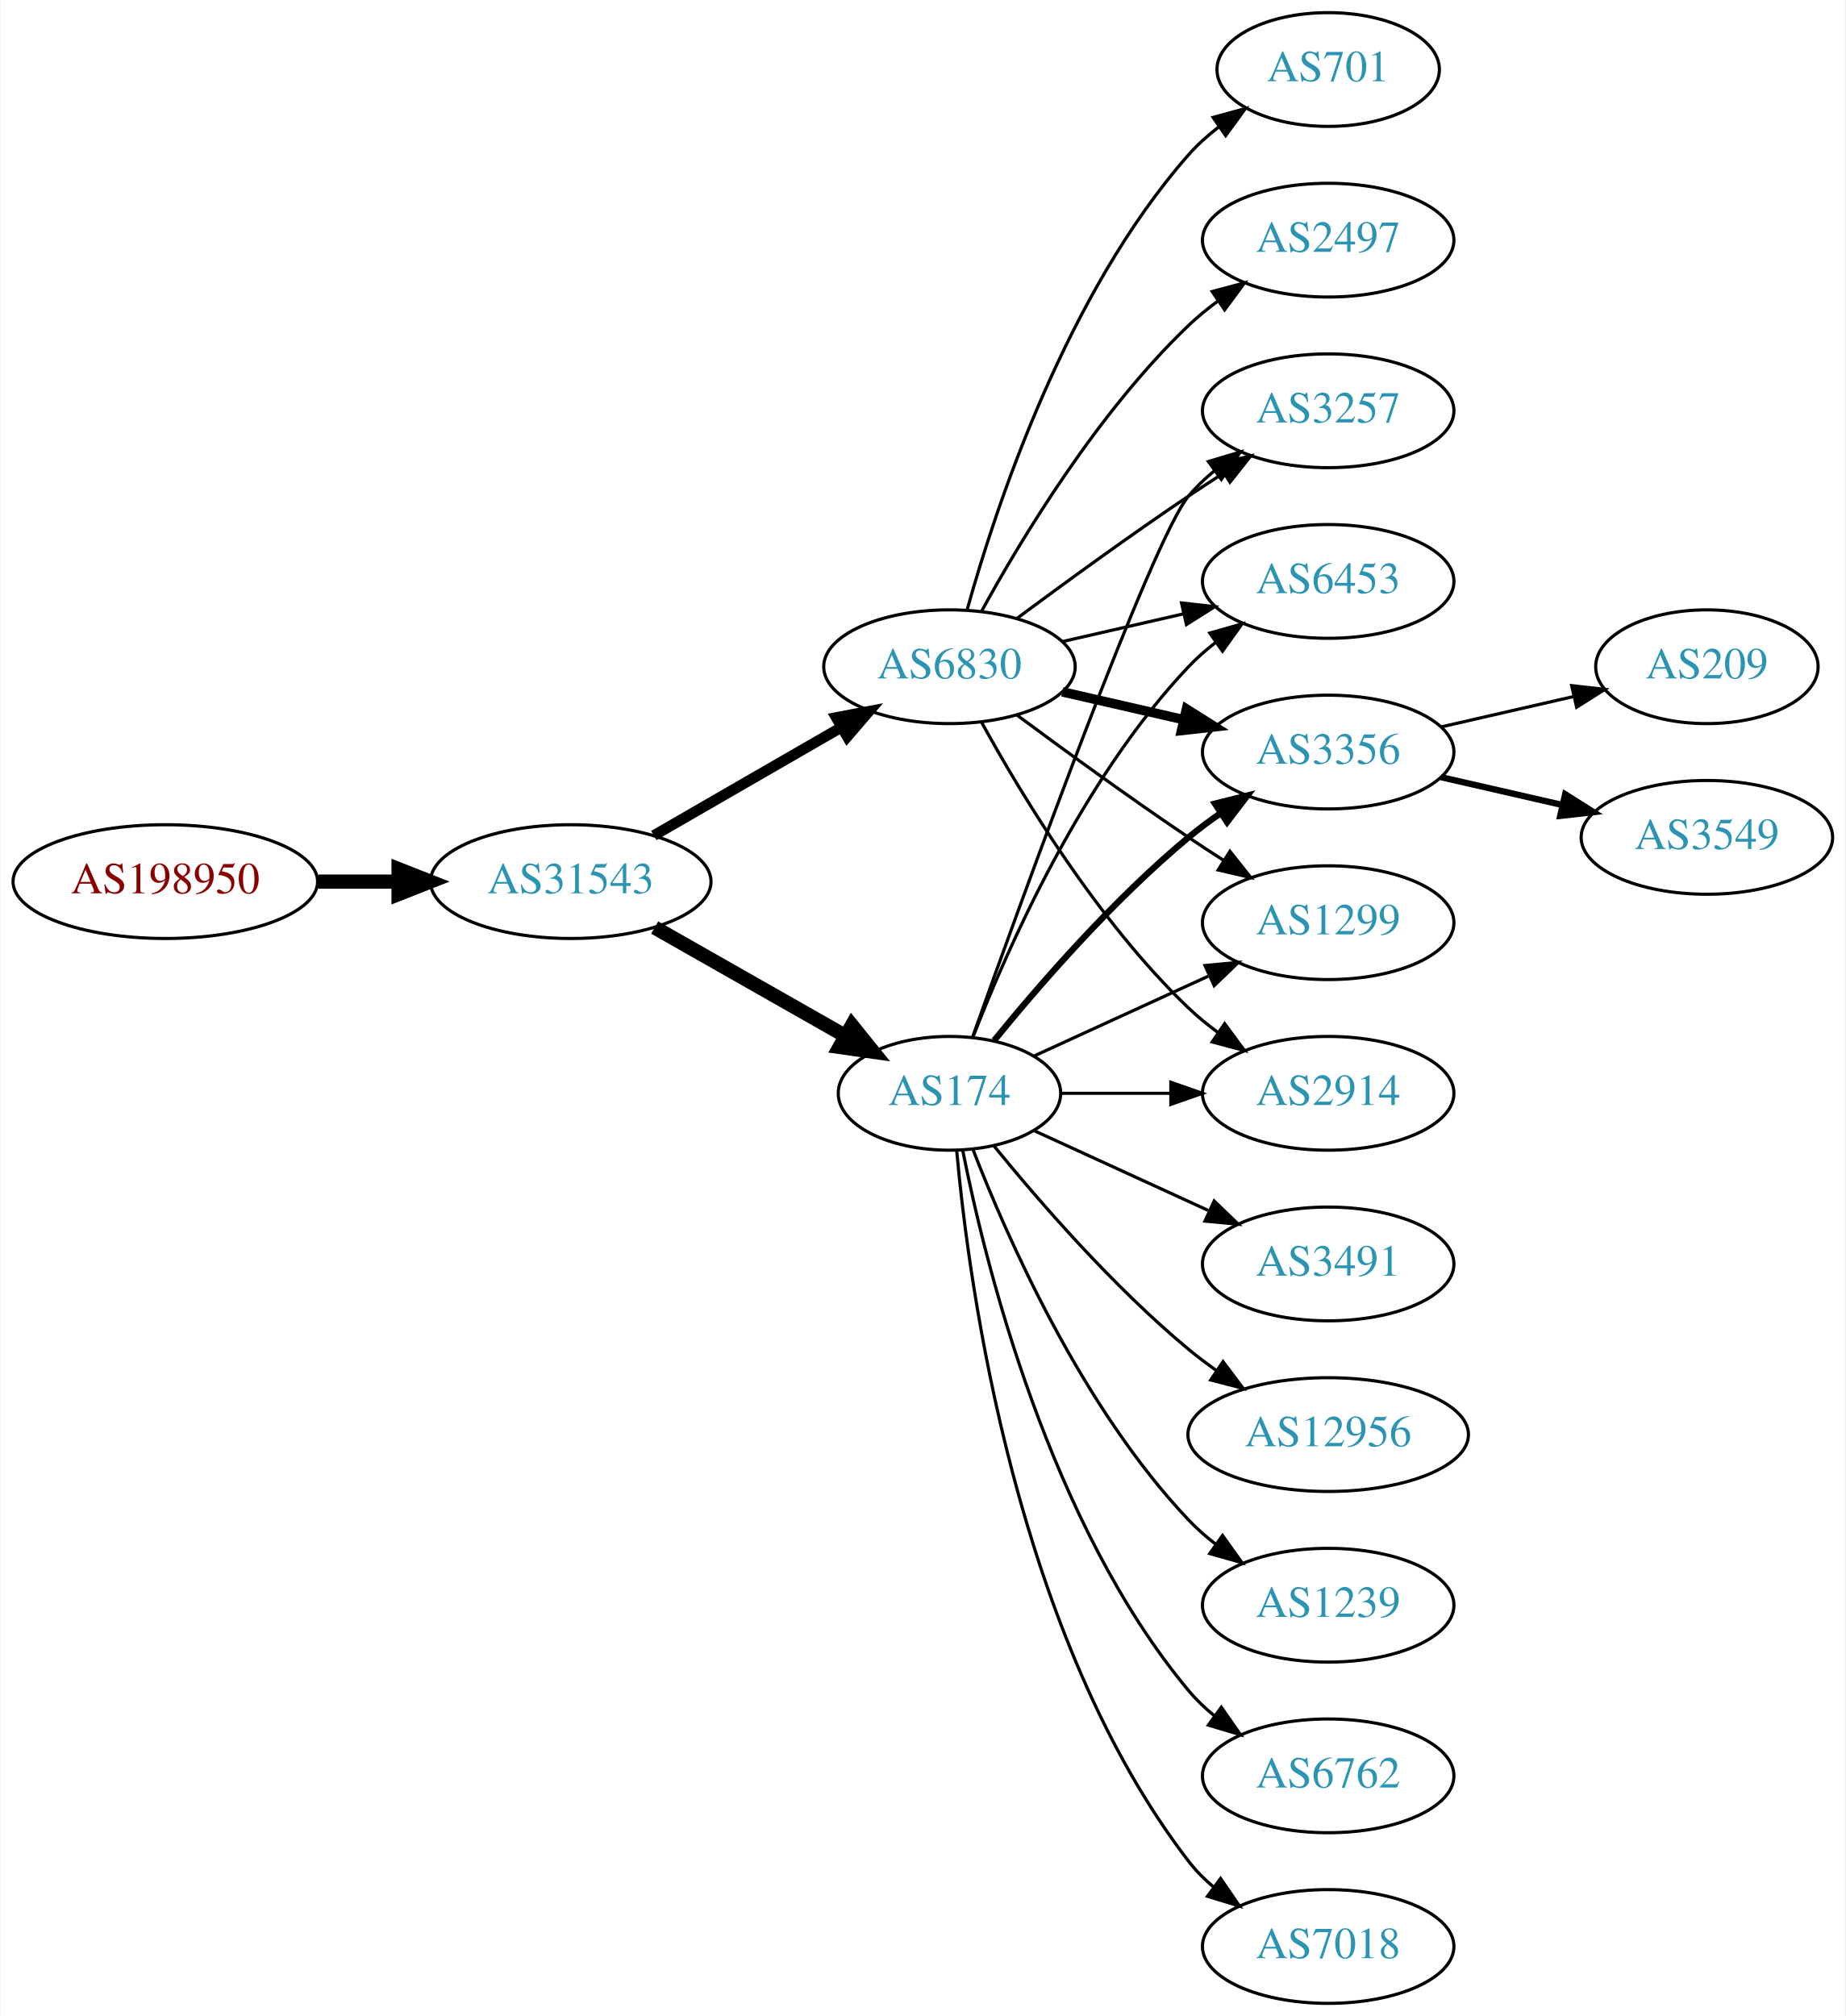
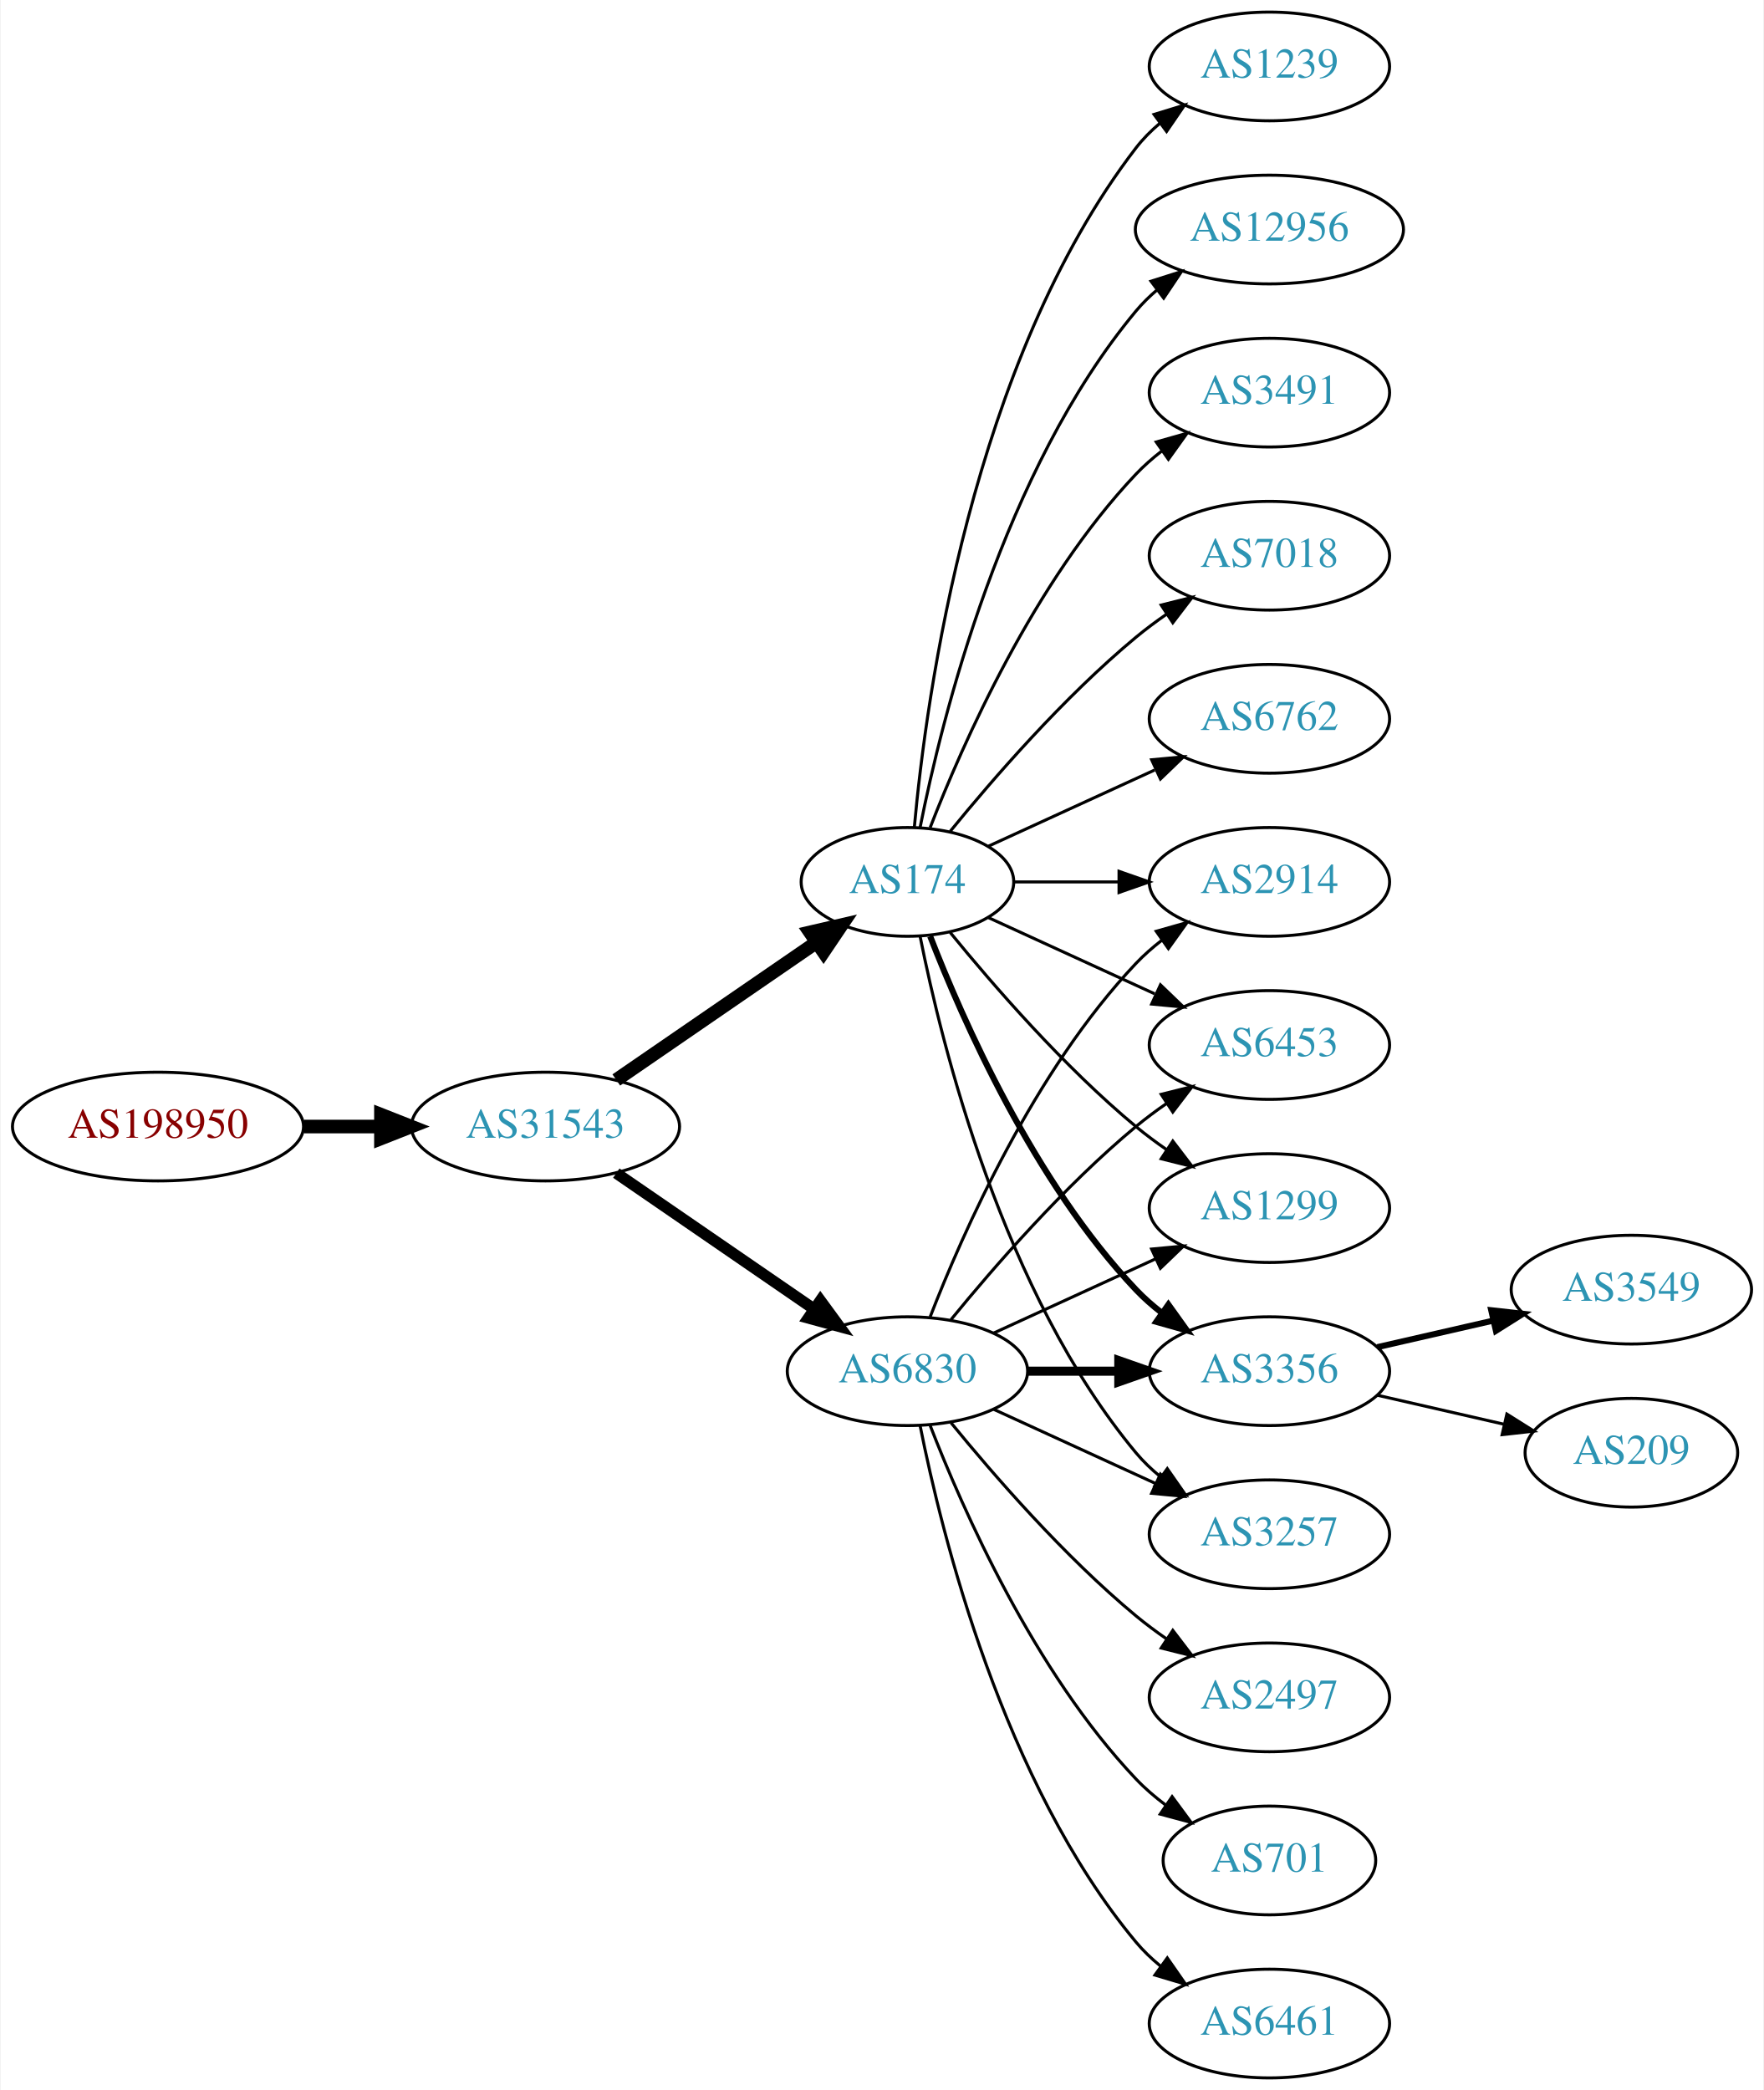
- <svg xmlns="http://www.w3.org/2000/svg" xmlns:xlink="http://www.w3.org/1999/xlink" width="584pt" height="638pt" viewBox="0.00 0.00 583.56 638.00">
-   <g id="graph0" class="graph" transform="scale(1 1) rotate(0) translate(4 634)">
-     <polygon fill="white" stroke="none" points="-4,4 -4,-634 579.562,-634 579.562,4 -4,4" />
+ <svg xmlns="http://www.w3.org/2000/svg" xmlns:xlink="http://www.w3.org/1999/xlink" width="584pt" height="692pt" viewBox="0.00 0.00 583.56 692.00">
+   <g id="graph0" class="graph" transform="scale(1 1) rotate(0) translate(4 688)">
+     <polygon fill="white" stroke="none" points="-4,4 -4,-688 579.562,-688 579.562,4 -4,4" />
    <g id="node1" class="node">
      <g id="a_node1">
        <a xlink:href="/asn/198950" xlink:title="AS198950 ~ Telenet Systems GmbH [AT]">
-           <ellipse fill="#ffffff" stroke="black" cx="48.096" cy="-355" rx="48.192" ry="18" />
-           <text text-anchor="middle" x="48.096" y="-351.3" font-family="Times,serif" font-size="14.00" fill="#880000">AS198950</text>
+           <ellipse fill="#ffffff" stroke="black" cx="48.096" cy="-315" rx="48.192" ry="18" />
+           <text text-anchor="middle" x="48.096" y="-311.3" font-family="Times,serif" font-size="14.00" fill="#880000">AS198950</text>
        </a>
      </g>
    </g>
    <g id="node2" class="node">
      <g id="a_node2">
        <a xlink:href="/asn/31543" xlink:title="AS31543 ~ myNET gmbh [AT]">
-           <ellipse fill="#ffffff" stroke="black" cx="176.388" cy="-355" rx="44.393" ry="18" />
-           <text text-anchor="middle" x="176.388" y="-351.3" font-family="Times,serif" font-size="14.00" fill="#2c94b3">AS31543</text>
+           <ellipse fill="#ffffff" stroke="black" cx="176.388" cy="-315" rx="44.393" ry="18" />
+           <text text-anchor="middle" x="176.388" y="-311.3" font-family="Times,serif" font-size="14.00" fill="#2c94b3">AS31543</text>
        </a>
      </g>
    </g>
    <g id="edge1" class="edge">
-       <path fill="none" stroke="black" stroke-width="4.5" d="M96.481,-355C104.742,-355 113.386,-355 121.799,-355" />
-       <polygon fill="black" stroke="black" stroke-width="4.5" points="121.904,-358.938 131.904,-355 121.904,-351.063 121.904,-358.938" />
+       <path fill="none" stroke="black" stroke-width="4.5" d="M96.481,-315C104.742,-315 113.386,-315 121.799,-315" />
+       <polygon fill="black" stroke="black" stroke-width="4.5" points="121.904,-318.938 131.904,-315 121.904,-311.063 121.904,-318.938" />
    </g>
    <g id="node3" class="node">
      <g id="a_node3">
-         <a xlink:href="/asn/6830" xlink:title="AS6830 ~ LGI-UPC [AT]">
-           <ellipse fill="#ffffff" stroke="black" cx="296.23" cy="-423" rx="39.794" ry="18" />
-           <text text-anchor="middle" x="296.23" y="-419.3" font-family="Times,serif" font-size="14.00" fill="#2c94b3">AS6830</text>
+         <a xlink:href="/asn/174" xlink:title="AS174 ~ Cogent Communications [US]">
+           <ellipse fill="#ffffff" stroke="black" cx="296.23" cy="-396" rx="35.194" ry="18" />
+           <text text-anchor="middle" x="296.23" y="-392.3" font-family="Times,serif" font-size="14.00" fill="#2c94b3">AS174</text>
        </a>
      </g>
    </g>
    <g id="edge2" class="edge">
-       <path fill="none" stroke="black" stroke-width="3.375" d="M202.668,-369.588C219.987,-379.582 243.138,-392.941 261.954,-403.799" />
-       <polygon fill="black" stroke="black" stroke-width="3.375" points="260.388,-406.935 270.799,-408.902 263.886,-400.872 260.388,-406.935" />
+       <path fill="none" stroke="black" stroke-width="4.5" d="M199.83,-330.426C218.645,-343.359 245.642,-361.915 266.118,-375.99" />
+       <polygon fill="black" stroke="black" stroke-width="4.5" points="263.98,-379.298 274.451,-381.718 268.441,-372.808 263.98,-379.298" />
    </g>
    <g id="node4" class="node">
      <g id="a_node4">
-         <a xlink:href="/asn/174" xlink:title="AS174 ~ Cogent Communications [US]">
-           <ellipse fill="#ffffff" stroke="black" cx="296.23" cy="-288" rx="35.194" ry="18" />
-           <text text-anchor="middle" x="296.23" y="-284.3" font-family="Times,serif" font-size="14.00" fill="#2c94b3">AS174</text>
+         <a xlink:href="/asn/6830" xlink:title="AS6830 ~ LGI-UPC [AT]">
+           <ellipse fill="#ffffff" stroke="black" cx="296.23" cy="-234" rx="39.794" ry="18" />
+           <text text-anchor="middle" x="296.23" y="-230.3" font-family="Times,serif" font-size="14.00" fill="#2c94b3">AS6830</text>
        </a>
      </g>
    </g>
    <g id="edge3" class="edge">
-       <path fill="none" stroke="black" stroke-width="4.5" d="M202.958,-340.462C220.642,-330.407 244.304,-316.955 263.238,-306.189" />
-       <polygon fill="black" stroke="black" stroke-width="4.5" points="265.359,-309.513 272.106,-301.147 261.467,-302.667 265.359,-309.513" />
+       <path fill="none" stroke="black" stroke-width="3.75" d="M199.83,-299.574C218.412,-286.802 244.972,-268.545 265.352,-254.537" />
+       <polygon fill="black" stroke="black" stroke-width="3.75" points="267.408,-257.371 273.666,-248.822 263.443,-251.602 267.408,-257.371" />
    </g>
    <g id="node5" class="node">
      <g id="a_node5">
-         <a xlink:href="/asn/3356" xlink:title="AS3356 ~ LEVEL3 [US]">
-           <ellipse fill="#ffffff" stroke="black" cx="416.073" cy="-396" rx="39.794" ry="18" />
-           <text text-anchor="middle" x="416.073" y="-392.3" font-family="Times,serif" font-size="14.00" fill="#2c94b3">AS3356</text>
+         <a xlink:href="/asn/6762" xlink:title="AS6762 ~ TELECOM ITALIA SPARKLE S.p.A. [IT]">
+           <ellipse fill="#ffffff" stroke="black" cx="416.073" cy="-450" rx="39.794" ry="18" />
+           <text text-anchor="middle" x="416.073" y="-446.3" font-family="Times,serif" font-size="14.00" fill="#2c94b3">AS6762</text>
        </a>
      </g>
    </g>
    <g id="edge4" class="edge">
-       <path fill="none" stroke="black" stroke-width="3" d="M331.949,-415.045C343.949,-412.296 357.57,-409.175 370.263,-406.267" />
-       <polygon fill="black" stroke="black" stroke-width="3" points="371.229,-409.636 380.194,-403.991 369.665,-402.813 371.229,-409.636" />
+       <path fill="none" stroke="black" d="M323.091,-407.851C339.212,-415.238 360.214,-424.862 378.079,-433.048" />
+       <polygon fill="black" stroke="black" points="377.082,-436.441 387.631,-437.425 379.998,-430.077 377.082,-436.441" />
    </g>
    <g id="node6" class="node">
      <g id="a_node6">
-         <a xlink:href="/asn/701" xlink:title="AS701 ~ UUNET [US]">
-           <ellipse fill="#ffffff" stroke="black" cx="416.073" cy="-612" rx="35.194" ry="18" />
-           <text text-anchor="middle" x="416.073" y="-608.3" font-family="Times,serif" font-size="14.00" fill="#2c94b3">AS701</text>
+         <a xlink:href="/asn/1239" xlink:title="AS1239 ~ Sprint [US]">
+           <ellipse fill="#ffffff" stroke="black" cx="416.073" cy="-666" rx="39.794" ry="18" />
+           <text text-anchor="middle" x="416.073" y="-662.3" font-family="Times,serif" font-size="14.00" fill="#2c94b3">AS1239</text>
        </a>
      </g>
    </g>
    <g id="edge5" class="edge">
-       <path fill="none" stroke="black" d="M301.803,-440.946C310.709,-472.995 332.993,-540.842 371.877,-585 374.704,-588.211 378.005,-591.172 381.5,-593.864" />
-       <polygon fill="black" stroke="black" points="379.657,-596.845 389.875,-599.645 383.634,-591.084 379.657,-596.845" />
+       <path fill="none" stroke="black" d="M298.514,-414.117C302.413,-457.332 317.429,-568.131 371.877,-639 374.166,-641.981 376.887,-644.716 379.831,-647.205" />
+       <polygon fill="black" stroke="black" points="377.878,-650.113 388.007,-653.218 382.025,-644.473 377.878,-650.113" />
    </g>
    <g id="node7" class="node">
      <g id="a_node7">
-         <a xlink:href="/asn/2497" xlink:title="AS2497 ~ Internet Initiative Japan Inc. [JP]">
-           <ellipse fill="#ffffff" stroke="black" cx="416.073" cy="-558" rx="39.794" ry="18" />
-           <text text-anchor="middle" x="416.073" y="-554.3" font-family="Times,serif" font-size="14.00" fill="#2c94b3">AS2497</text>
+         <a xlink:href="/asn/2914" xlink:title="AS2914 ~ NTT America, Inc. [US]">
+           <ellipse fill="#ffffff" stroke="black" cx="416.073" cy="-396" rx="39.794" ry="18" />
+           <text text-anchor="middle" x="416.073" y="-392.3" font-family="Times,serif" font-size="14.00" fill="#2c94b3">AS2914</text>
        </a>
      </g>
    </g>
    <g id="edge6" class="edge">
-       <path fill="none" stroke="black" d="M306.471,-440.713C319.017,-463.561 343.194,-503.611 371.877,-531 374.745,-533.739 377.934,-536.347 381.243,-538.785" />
-       <polygon fill="black" stroke="black" points="379.366,-541.742 389.602,-544.477 383.306,-535.956 379.366,-541.742" />
+       <path fill="none" stroke="black" d="M331.632,-396C342.456,-396 354.623,-396 366.25,-396" />
+       <polygon fill="black" stroke="black" points="366.281,-399.5 376.281,-396 366.281,-392.5 366.281,-399.5" />
    </g>
    <g id="node8" class="node">
      <g id="a_node8">
-         <a xlink:href="/asn/1299" xlink:title="AS1299 ~ Telia Carrier [EU]">
+         <a xlink:href="/asn/6453" xlink:title="AS6453 ~ TATA COMMUNICATIONS (AMERICA) INC [US]">
          <ellipse fill="#ffffff" stroke="black" cx="416.073" cy="-342" rx="39.794" ry="18" />
-           <text text-anchor="middle" x="416.073" y="-338.3" font-family="Times,serif" font-size="14.00" fill="#2c94b3">AS1299</text>
+           <text text-anchor="middle" x="416.073" y="-338.3" font-family="Times,serif" font-size="14.00" fill="#2c94b3">AS6453</text>
        </a>
      </g>
    </g>
    <g id="edge7" class="edge">
-       <path fill="none" stroke="black" d="M317.56,-407.723C332.423,-396.696 353.167,-381.593 371.877,-369 375.426,-366.611 379.176,-364.161 382.924,-361.758" />
-       <polygon fill="black" stroke="black" points="384.993,-364.591 391.573,-356.288 381.251,-358.675 384.993,-364.591" />
+       <path fill="none" stroke="black" d="M323.091,-384.149C339.212,-376.762 360.214,-367.138 378.079,-358.952" />
+       <polygon fill="black" stroke="black" points="379.998,-361.923 387.631,-354.575 377.082,-355.559 379.998,-361.923" />
    </g>
    <g id="node9" class="node">
      <g id="a_node9">
-         <a xlink:href="/asn/2914" xlink:title="AS2914 ~ NTT America, Inc. [US]">
-           <ellipse fill="#ffffff" stroke="black" cx="416.073" cy="-288" rx="39.794" ry="18" />
-           <text text-anchor="middle" x="416.073" y="-284.3" font-family="Times,serif" font-size="14.00" fill="#2c94b3">AS2914</text>
+         <a xlink:href="/asn/12956" xlink:title="AS12956 ~ TELXIUS [ES]">
+           <ellipse fill="#ffffff" stroke="black" cx="416.073" cy="-612" rx="44.393" ry="18" />
+           <text text-anchor="middle" x="416.073" y="-608.3" font-family="Times,serif" font-size="14.00" fill="#2c94b3">AS12956</text>
        </a>
      </g>
    </g>
    <g id="edge8" class="edge">
-       <path fill="none" stroke="black" d="M306.471,-405.287C319.017,-382.439 343.194,-342.389 371.877,-315 374.745,-312.261 377.934,-309.653 381.243,-307.215" />
-       <polygon fill="black" stroke="black" points="383.306,-310.044 389.602,-301.523 379.366,-304.258 383.306,-310.044" />
+       <path fill="none" stroke="black" d="M300.429,-414.073C307.592,-450.141 327.867,-532.125 371.877,-585 373.97,-587.515 376.36,-589.867 378.919,-592.051" />
+       <polygon fill="black" stroke="black" points="376.867,-594.887 386.966,-598.091 381.069,-589.289 376.867,-594.887" />
    </g>
    <g id="node10" class="node">
      <g id="a_node10">
-         <a xlink:href="/asn/3257" xlink:title="AS3257 ~ GTT [DE]">
-           <ellipse fill="#ffffff" stroke="black" cx="416.073" cy="-504" rx="39.794" ry="18" />
-           <text text-anchor="middle" x="416.073" y="-500.3" font-family="Times,serif" font-size="14.00" fill="#2c94b3">AS3257</text>
+         <a xlink:href="/asn/1299" xlink:title="AS1299 ~ Telia Carrier [EU]">
+           <ellipse fill="#ffffff" stroke="black" cx="416.073" cy="-288" rx="39.794" ry="18" />
+           <text text-anchor="middle" x="416.073" y="-284.3" font-family="Times,serif" font-size="14.00" fill="#2c94b3">AS1299</text>
        </a>
      </g>
    </g>
    <g id="edge9" class="edge">
-       <path fill="none" stroke="black" d="M317.56,-438.277C332.423,-449.304 353.167,-464.407 371.877,-477 375.426,-479.389 379.176,-481.839 382.924,-484.242" />
-       <polygon fill="black" stroke="black" points="381.251,-487.325 391.573,-489.712 384.993,-481.409 381.251,-487.325" />
+       <path fill="none" stroke="black" d="M310.387,-379.257C324.473,-361.961 348.031,-334.777 371.877,-315 375.093,-312.332 378.594,-309.73 382.164,-307.259" />
+       <polygon fill="black" stroke="black" points="384.088,-310.183 390.52,-301.764 380.242,-304.334 384.088,-310.183" />
    </g>
    <g id="node11" class="node">
      <g id="a_node11">
-         <a xlink:href="/asn/6453" xlink:title="AS6453 ~ TATA COMMUNICATIONS (AMERICA) INC [US]">
-           <ellipse fill="#ffffff" stroke="black" cx="416.073" cy="-450" rx="39.794" ry="18" />
-           <text text-anchor="middle" x="416.073" y="-446.3" font-family="Times,serif" font-size="14.00" fill="#2c94b3">AS6453</text>
+         <a xlink:href="/asn/3356" xlink:title="AS3356 ~ LEVEL3 [US]">
+           <ellipse fill="#ffffff" stroke="black" cx="416.073" cy="-234" rx="39.794" ry="18" />
+           <text text-anchor="middle" x="416.073" y="-230.3" font-family="Times,serif" font-size="14.00" fill="#2c94b3">AS3356</text>
        </a>
      </g>
    </g>
    <g id="edge10" class="edge">
-       <path fill="none" stroke="black" d="M331.949,-430.955C343.949,-433.704 357.57,-436.825 370.263,-439.733" />
-       <polygon fill="black" stroke="black" points="369.665,-443.187 380.194,-442.009 371.229,-436.364 369.665,-443.187" />
-     </g>
-     <g id="edge17" class="edge">
-       <path fill="none" stroke="black" stroke-width="2" d="M310.387,-304.743C324.473,-322.039 348.031,-349.223 371.877,-369 375.093,-371.668 378.594,-374.27 382.164,-376.741" />
-       <polygon fill="black" stroke="black" stroke-width="2" points="380.242,-379.666 390.52,-382.236 384.088,-373.817 380.242,-379.666" />
-     </g>
-     <g id="edge19" class="edge">
-       <path fill="none" stroke="black" d="M323.091,-299.851C339.212,-307.238 360.214,-316.862 378.079,-325.048" />
-       <polygon fill="black" stroke="black" points="377.082,-328.441 387.631,-329.425 379.998,-322.077 377.082,-328.441" />
-     </g>
-     <g id="edge14" class="edge">
-       <path fill="none" stroke="black" d="M331.632,-288C342.456,-288 354.623,-288 366.25,-288" />
-       <polygon fill="black" stroke="black" points="366.281,-291.5 376.281,-288 366.281,-284.5 366.281,-291.5" />
-     </g>
-     <g id="edge16" class="edge">
-       <path fill="none" stroke="black" d="M303.56,-305.86C319.401,-350.267 360.31,-463.103 371.877,-477 374.281,-479.889 377.078,-482.563 380.07,-485.013" />
-       <polygon fill="black" stroke="black" points="378.159,-487.95 388.313,-490.973 382.26,-482.277 378.159,-487.95" />
-     </g>
-     <g id="edge22" class="edge">
-       <path fill="none" stroke="black" d="M303.753,-305.994C314.504,-333.728 338.161,-387.429 371.877,-423 374.462,-425.728 377.38,-428.294 380.448,-430.677" />
-       <polygon fill="black" stroke="black" points="378.602,-433.658 388.797,-436.543 382.627,-427.93 378.602,-433.658" />
+       <path fill="none" stroke="black" stroke-width="2" d="M303.753,-378.006C314.504,-350.272 338.161,-296.571 371.877,-261 374.462,-258.272 377.38,-255.706 380.448,-253.323" />
+       <polygon fill="black" stroke="black" stroke-width="2" points="382.627,-256.07 388.797,-247.457 378.602,-250.342 382.627,-256.07" />
+     </g>
+     <g id="node12" class="node">
+       <g id="a_node12">
+         <a xlink:href="/asn/3257" xlink:title="AS3257 ~ GTT [DE]">
+           <ellipse fill="#ffffff" stroke="black" cx="416.073" cy="-180" rx="39.794" ry="18" />
+           <text text-anchor="middle" x="416.073" y="-176.3" font-family="Times,serif" font-size="14.00" fill="#2c94b3">AS3257</text>
+         </a>
+       </g>
+     </g>
+     <g id="edge11" class="edge">
+       <path fill="none" stroke="black" d="M300.429,-377.927C307.592,-341.859 327.867,-259.875 371.877,-207 374.281,-204.111 377.078,-201.437 380.07,-198.987" />
+       <polygon fill="black" stroke="black" points="382.26,-201.723 388.313,-193.027 378.159,-196.05 382.26,-201.723" />
+     </g>
+     <g id="node13" class="node">
+       <g id="a_node13">
+         <a xlink:href="/asn/3491" xlink:title="AS3491 ~ PCCW Global, Inc. [US]">
+           <ellipse fill="#ffffff" stroke="black" cx="416.073" cy="-558" rx="39.794" ry="18" />
+           <text text-anchor="middle" x="416.073" y="-554.3" font-family="Times,serif" font-size="14.00" fill="#2c94b3">AS3491</text>
+         </a>
+       </g>
+     </g>
+     <g id="edge12" class="edge">
+       <path fill="none" stroke="black" d="M303.753,-413.994C314.504,-441.728 338.161,-495.429 371.877,-531 374.462,-533.728 377.38,-536.294 380.448,-538.677" />
+       <polygon fill="black" stroke="black" points="378.602,-541.658 388.797,-544.543 382.627,-535.93 378.602,-541.658" />
    </g>
    <g id="node14" class="node">
      <g id="a_node14">
-         <a xlink:href="/asn/12956" xlink:title="AS12956 ~ TELXIUS [ES]">
-           <ellipse fill="#ffffff" stroke="black" cx="416.073" cy="-180" rx="44.393" ry="18" />
-           <text text-anchor="middle" x="416.073" y="-176.3" font-family="Times,serif" font-size="14.00" fill="#2c94b3">AS12956</text>
+         <a xlink:href="/asn/7018" xlink:title="AS7018 ~ AT&amp;T Services, Inc. [US]">
+           <ellipse fill="#ffffff" stroke="black" cx="416.073" cy="-504" rx="39.794" ry="18" />
+           <text text-anchor="middle" x="416.073" y="-500.3" font-family="Times,serif" font-size="14.00" fill="#2c94b3">AS7018</text>
        </a>
      </g>
    </g>
    <g id="edge13" class="edge">
-       <path fill="none" stroke="black" d="M310.387,-271.257C324.473,-253.961 348.031,-226.777 371.877,-207 374.614,-204.729 377.558,-202.506 380.575,-200.37" />
-       <polygon fill="black" stroke="black" points="382.801,-203.092 389.164,-194.621 378.907,-197.275 382.801,-203.092" />
+       <path fill="none" stroke="black" d="M310.387,-412.743C324.473,-430.039 348.031,-457.223 371.877,-477 375.093,-479.668 378.594,-482.27 382.164,-484.741" />
+       <polygon fill="black" stroke="black" points="380.242,-487.666 390.52,-490.236 384.088,-481.817 380.242,-487.666" />
+     </g>
+     <g id="edge18" class="edge">
+       <path fill="none" stroke="black" d="M303.753,-251.994C314.504,-279.728 338.161,-333.429 371.877,-369 374.462,-371.728 377.38,-374.294 380.448,-376.677" />
+       <polygon fill="black" stroke="black" points="378.602,-379.658 388.797,-382.543 382.627,-373.93 378.602,-379.658" />
+     </g>
+     <g id="edge19" class="edge">
+       <path fill="none" stroke="black" d="M310.649,-251.065C324.764,-268.375 348.178,-295.345 371.877,-315 375.093,-317.668 378.594,-320.27 382.164,-322.741" />
+       <polygon fill="black" stroke="black" points="380.242,-325.666 390.52,-328.236 384.088,-319.817 380.242,-325.666" />
+     </g>
+     <g id="edge20" class="edge">
+       <path fill="none" stroke="black" d="M324.859,-246.661C340.816,-253.973 361.087,-263.261 378.369,-271.181" />
+       <polygon fill="black" stroke="black" points="377.068,-274.435 387.617,-275.419 379.984,-268.071 377.068,-274.435" />
+     </g>
+     <g id="edge16" class="edge">
+       <path fill="none" stroke="black" stroke-width="3" d="M336.143,-234C345.696,-234 356.046,-234 366.008,-234" />
+       <polygon fill="black" stroke="black" stroke-width="3" points="366.201,-237.5 376.201,-234 366.201,-230.5 366.201,-237.5" />
+     </g>
+     <g id="edge21" class="edge">
+       <path fill="none" stroke="black" d="M324.859,-221.339C340.816,-214.027 361.087,-204.739 378.369,-196.819" />
+       <polygon fill="black" stroke="black" points="379.984,-199.929 387.617,-192.581 377.068,-193.565 379.984,-199.929" />
    </g>
    <g id="node15" class="node">
      <g id="a_node15">
-         <a xlink:href="/asn/1239" xlink:title="AS1239 ~ Sprint [US]">
+         <a xlink:href="/asn/2497" xlink:title="AS2497 ~ Internet Initiative Japan Inc. [JP]">
          <ellipse fill="#ffffff" stroke="black" cx="416.073" cy="-126" rx="39.794" ry="18" />
-           <text text-anchor="middle" x="416.073" y="-122.3" font-family="Times,serif" font-size="14.00" fill="#2c94b3">AS1239</text>
-         </a>
-       </g>
-     </g>
-     <g id="edge15" class="edge">
-       <path fill="none" stroke="black" d="M303.753,-270.006C314.504,-242.272 338.161,-188.571 371.877,-153 374.462,-150.272 377.38,-147.706 380.448,-145.323" />
-       <polygon fill="black" stroke="black" points="382.627,-148.07 388.797,-139.457 378.602,-142.342 382.627,-148.07" />
+           <text text-anchor="middle" x="416.073" y="-122.3" font-family="Times,serif" font-size="14.00" fill="#2c94b3">AS2497</text>
+         </a>
+       </g>
+     </g>
+     <g id="edge14" class="edge">
+       <path fill="none" stroke="black" d="M310.649,-216.935C324.764,-199.625 348.178,-172.655 371.877,-153 375.093,-150.332 378.594,-147.73 382.164,-145.259" />
+       <polygon fill="black" stroke="black" points="384.088,-148.183 390.52,-139.764 380.242,-142.334 384.088,-148.183" />
    </g>
    <g id="node16" class="node">
      <g id="a_node16">
-         <a xlink:href="/asn/6762" xlink:title="AS6762 ~ TELECOM ITALIA SPARKLE S.p.A. [IT]">
-           <ellipse fill="#ffffff" stroke="black" cx="416.073" cy="-72" rx="39.794" ry="18" />
-           <text text-anchor="middle" x="416.073" y="-68.3" font-family="Times,serif" font-size="14.00" fill="#2c94b3">AS6762</text>
-         </a>
-       </g>
-     </g>
-     <g id="edge18" class="edge">
-       <path fill="none" stroke="black" d="M300.429,-269.927C307.592,-233.859 327.867,-151.875 371.877,-99 374.281,-96.111 377.078,-93.437 380.07,-90.987" />
-       <polygon fill="black" stroke="black" points="382.26,-93.722 388.313,-85.027 378.159,-88.05 382.26,-93.722" />
+         <a xlink:href="/asn/701" xlink:title="AS701 ~ UUNET [US]">
+           <ellipse fill="#ffffff" stroke="black" cx="416.073" cy="-72" rx="35.194" ry="18" />
+           <text text-anchor="middle" x="416.073" y="-68.3" font-family="Times,serif" font-size="14.00" fill="#2c94b3">AS701</text>
+         </a>
+       </g>
+     </g>
+     <g id="edge15" class="edge">
+       <path fill="none" stroke="black" d="M303.753,-216.006C314.504,-188.272 338.161,-134.571 371.877,-99 374.82,-95.895 378.193,-92.999 381.729,-90.345" />
+       <polygon fill="black" stroke="black" points="383.858,-93.129 390.148,-84.603 379.914,-87.346 383.858,-93.129" />
    </g>
    <g id="node17" class="node">
      <g id="a_node17">
-         <a xlink:href="/asn/7018" xlink:title="AS7018 ~ AT&amp;T Services, Inc. [US]">
+         <a xlink:href="/asn/6461" xlink:title="AS6461 ~ Zayo Bandwidth [US]">
          <ellipse fill="#ffffff" stroke="black" cx="416.073" cy="-18" rx="39.794" ry="18" />
-           <text text-anchor="middle" x="416.073" y="-14.3" font-family="Times,serif" font-size="14.00" fill="#2c94b3">AS7018</text>
-         </a>
-       </g>
-     </g>
-     <g id="edge20" class="edge">
-       <path fill="none" stroke="black" d="M298.514,-269.883C302.413,-226.668 317.429,-115.869 371.877,-45 374.166,-42.02 376.887,-39.284 379.831,-36.795" />
-       <polygon fill="black" stroke="black" points="382.025,-39.527 388.007,-30.782 377.878,-33.888 382.025,-39.527" />
+           <text text-anchor="middle" x="416.073" y="-14.3" font-family="Times,serif" font-size="14.00" fill="#2c94b3">AS6461</text>
+         </a>
+       </g>
+     </g>
+     <g id="edge17" class="edge">
+       <path fill="none" stroke="black" d="M300.429,-215.927C307.592,-179.859 327.867,-97.875 371.877,-45 374.281,-42.111 377.078,-39.437 380.07,-36.987" />
+       <polygon fill="black" stroke="black" points="382.26,-39.722 388.313,-31.027 378.159,-34.05 382.26,-39.722" />
    </g>
    <g id="node18" class="node">
      <g id="a_node18">
-         <a xlink:href="/asn/3491" xlink:title="AS3491 ~ PCCW Global, Inc. [US]">
-           <ellipse fill="#ffffff" stroke="black" cx="416.073" cy="-234" rx="39.794" ry="18" />
-           <text text-anchor="middle" x="416.073" y="-230.3" font-family="Times,serif" font-size="14.00" fill="#2c94b3">AS3491</text>
-         </a>
-       </g>
-     </g>
-     <g id="edge21" class="edge">
-       <path fill="none" stroke="black" d="M323.091,-276.149C339.212,-268.762 360.214,-259.138 378.079,-250.952" />
-       <polygon fill="black" stroke="black" points="379.998,-253.923 387.631,-246.575 377.082,-247.559 379.998,-253.923" />
-     </g>
-     <g id="node12" class="node">
-       <g id="a_node12">
+         <a xlink:href="/asn/3549" xlink:title="AS3549 ~ Level 3 Parent, LLC [US]">
+           <ellipse fill="#ffffff" stroke="black" cx="535.915" cy="-261" rx="39.794" ry="18" />
+           <text text-anchor="middle" x="535.915" y="-257.3" font-family="Times,serif" font-size="14.00" fill="#2c94b3">AS3549</text>
+         </a>
+       </g>
+     </g>
+     <g id="edge22" class="edge">
+       <path fill="none" stroke="black" stroke-width="2" d="M451.792,-241.955C463.792,-244.704 477.413,-247.825 490.105,-250.733" />
+       <polygon fill="black" stroke="black" stroke-width="2" points="489.508,-254.187 500.037,-253.009 491.071,-247.364 489.508,-254.187" />
+     </g>
+     <g id="node19" class="node">
+       <g id="a_node19">
        <a xlink:href="/asn/209" xlink:title="AS209 ~ CenturyLink Communications, LLC [US]">
-           <ellipse fill="#ffffff" stroke="black" cx="535.915" cy="-423" rx="35.194" ry="18" />
-           <text text-anchor="middle" x="535.915" y="-419.3" font-family="Times,serif" font-size="14.00" fill="#2c94b3">AS209</text>
-         </a>
-       </g>
-     </g>
-     <g id="edge11" class="edge">
-       <path fill="none" stroke="black" d="M451.792,-403.955C464.884,-406.955 479.907,-410.396 493.547,-413.522" />
-       <polygon fill="black" stroke="black" points="493.126,-417.016 503.655,-415.838 494.689,-410.193 493.126,-417.016" />
-     </g>
-     <g id="node13" class="node">
-       <g id="a_node13">
-         <a xlink:href="/asn/3549" xlink:title="AS3549 ~ Level 3 Parent, LLC [US]">
-           <ellipse fill="#ffffff" stroke="black" cx="535.915" cy="-369" rx="39.794" ry="18" />
-           <text text-anchor="middle" x="535.915" y="-365.3" font-family="Times,serif" font-size="14.00" fill="#2c94b3">AS3549</text>
-         </a>
-       </g>
-     </g>
-     <g id="edge12" class="edge">
-       <path fill="none" stroke="black" stroke-width="2" d="M451.792,-388.045C463.792,-385.296 477.413,-382.175 490.105,-379.267" />
-       <polygon fill="black" stroke="black" stroke-width="2" points="491.071,-382.636 500.037,-376.991 489.508,-375.813 491.071,-382.636" />
+           <ellipse fill="#ffffff" stroke="black" cx="535.915" cy="-207" rx="35.194" ry="18" />
+           <text text-anchor="middle" x="535.915" y="-203.3" font-family="Times,serif" font-size="14.00" fill="#2c94b3">AS209</text>
+         </a>
+       </g>
+     </g>
+     <g id="edge23" class="edge">
+       <path fill="none" stroke="black" d="M451.792,-226.045C464.884,-223.045 479.907,-219.604 493.547,-216.478" />
+       <polygon fill="black" stroke="black" points="494.689,-219.807 503.655,-214.162 493.126,-212.984 494.689,-219.807" />
    </g>
  </g>
</svg>
